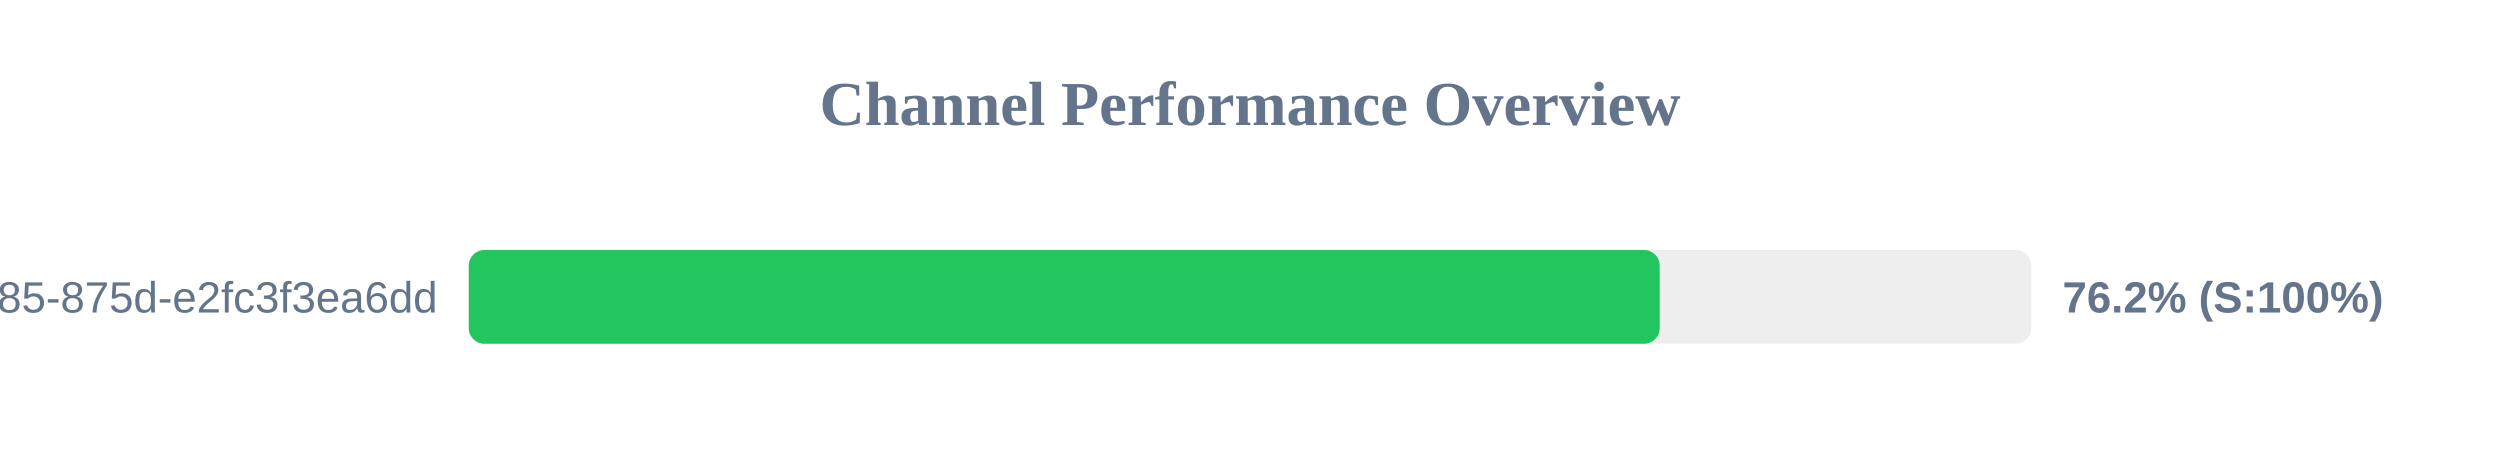
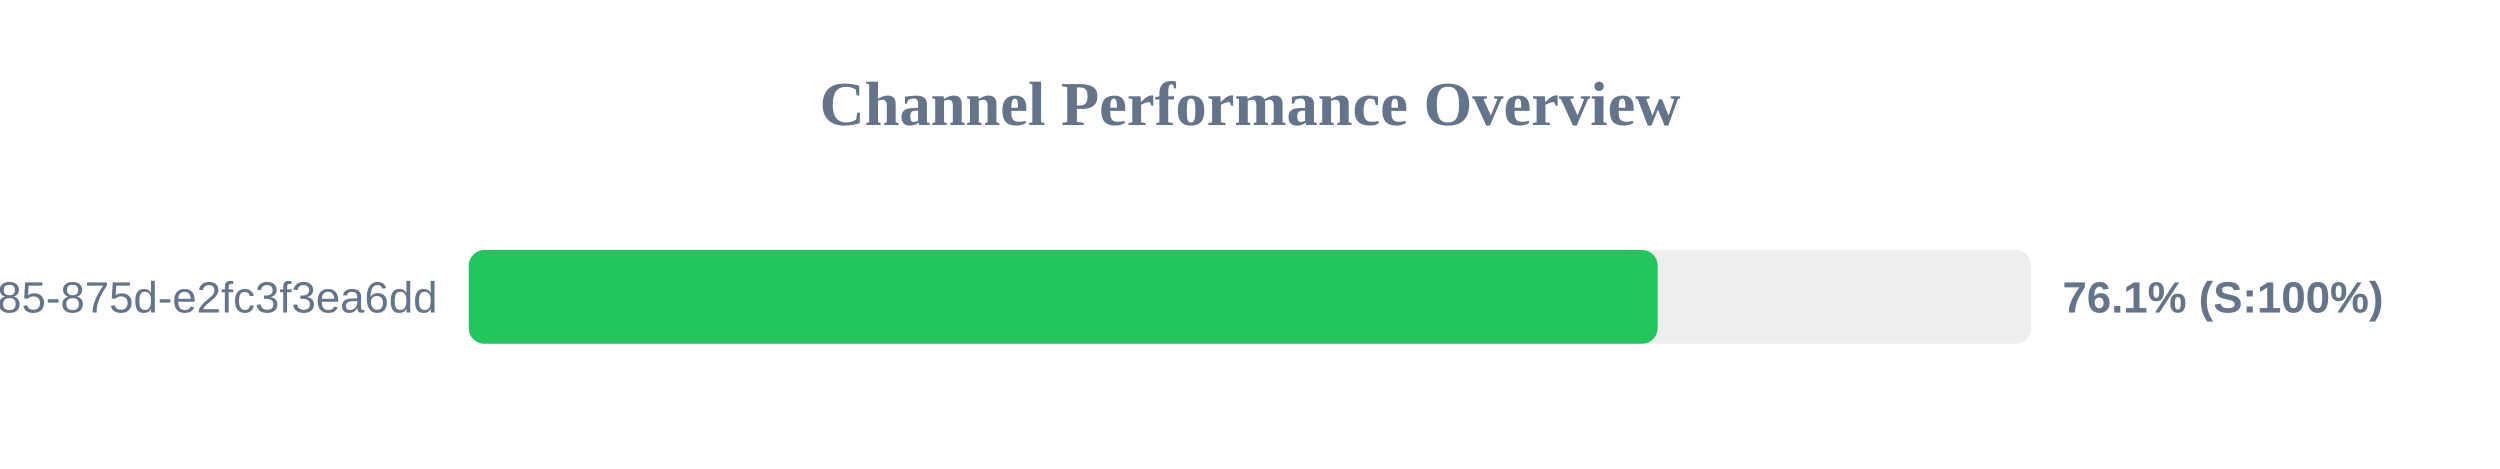
<svg xmlns="http://www.w3.org/2000/svg" width="800" height="150" version="1.1">
  <style>
        .row { font: 14px Arial; fill: #64748b; }
        .score { font: bold 14px Arial; fill: #64748b; }
    </style>
  <text x="400" y="40" text-anchor="middle" font-size="20px" font-weight="bold" fill="#64748b">Channel Performance Overview</text>
  <rect x="150" y="80" width="500" height="30" fill="#eee" rx="5" />
-   <rect x="150" y="80" width="381.1" height="30" fill="#22c55e" rx="5" />
+   <rect x="150" y="80" width="380.45" height="30" fill="#22c55e" rx="5" />
  <text x="140" y="100" text-anchor="end" class="row">?uuid=1045aedf-053c-4585-875d-e2fc3f3ea6dd</text>
-   <text x="660" y="100" text-anchor="start" class="score">76.2% (S:100%)</text>
+   <text x="660" y="100" text-anchor="start" class="score">76.1% (S:100%)</text>
</svg>
